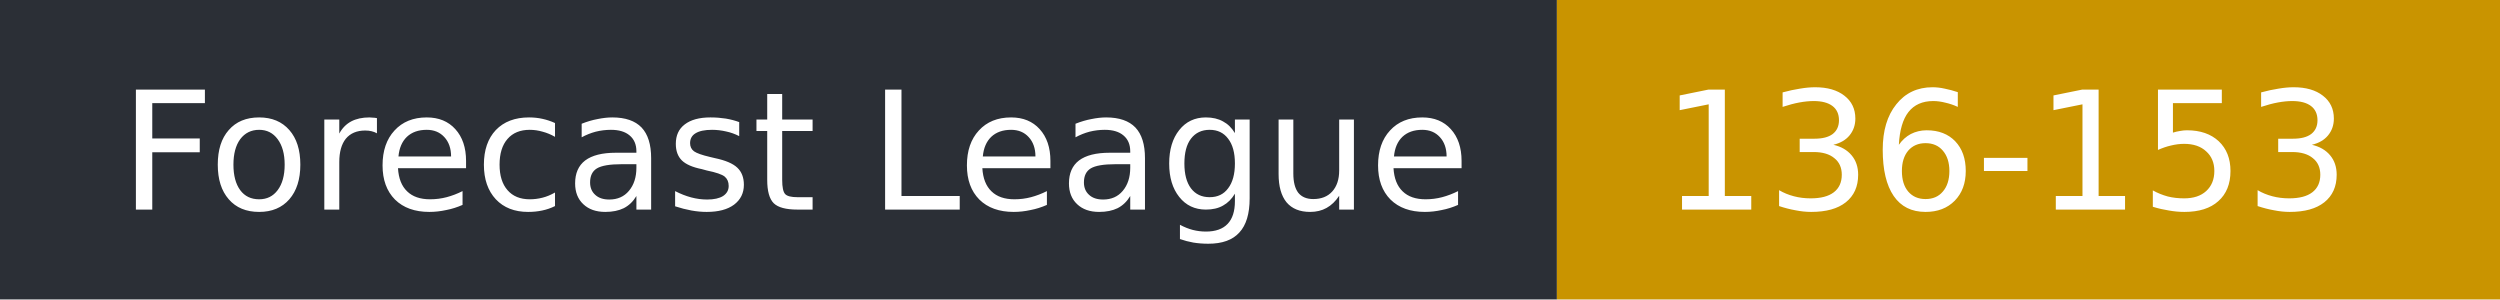
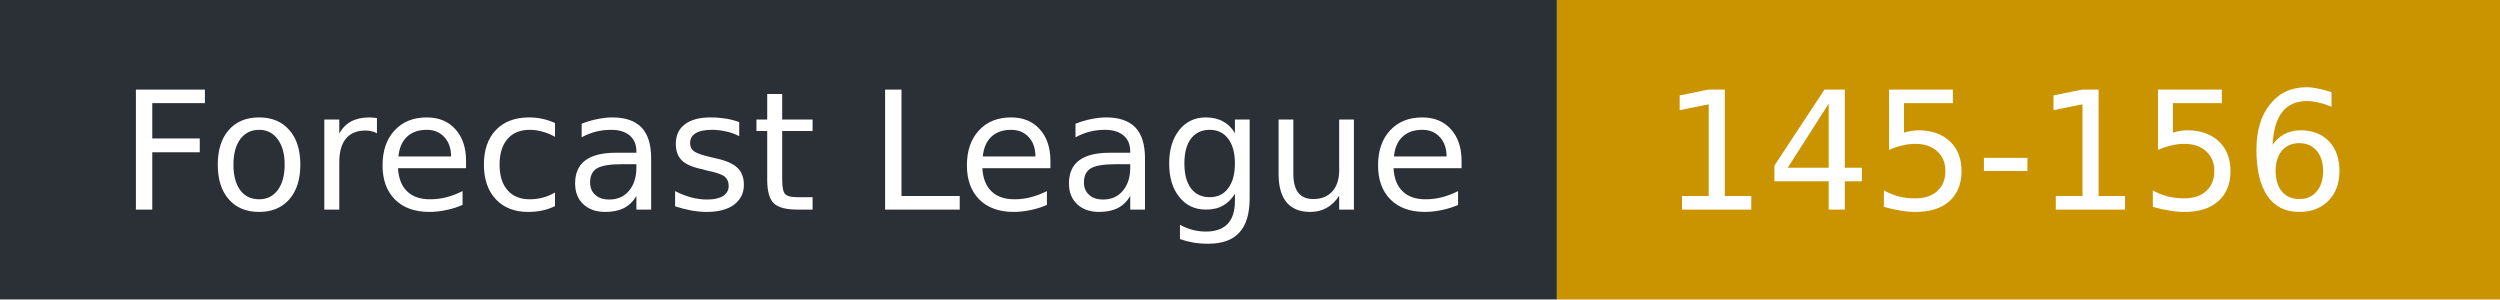
- <svg xmlns="http://www.w3.org/2000/svg" width="167" height="20" role="img" aria-label="Forecast League: 136-153">
+ <svg xmlns="http://www.w3.org/2000/svg" width="167" height="20" role="img" aria-label="Forecast League: 145-156">
  <rect width="104" height="20" fill="#2b2f36" />
  <rect x="104" width="63" height="20" fill="#c99400" />
  <g fill="#fff" font-family="Verdana,DejaVu Sans,sans-serif" font-size="11">
    <text x="8" y="14">Forecast League</text>
-     <text x="111" y="14">136-153</text>
+     <text x="111" y="14">145-156</text>
  </g>
</svg>
